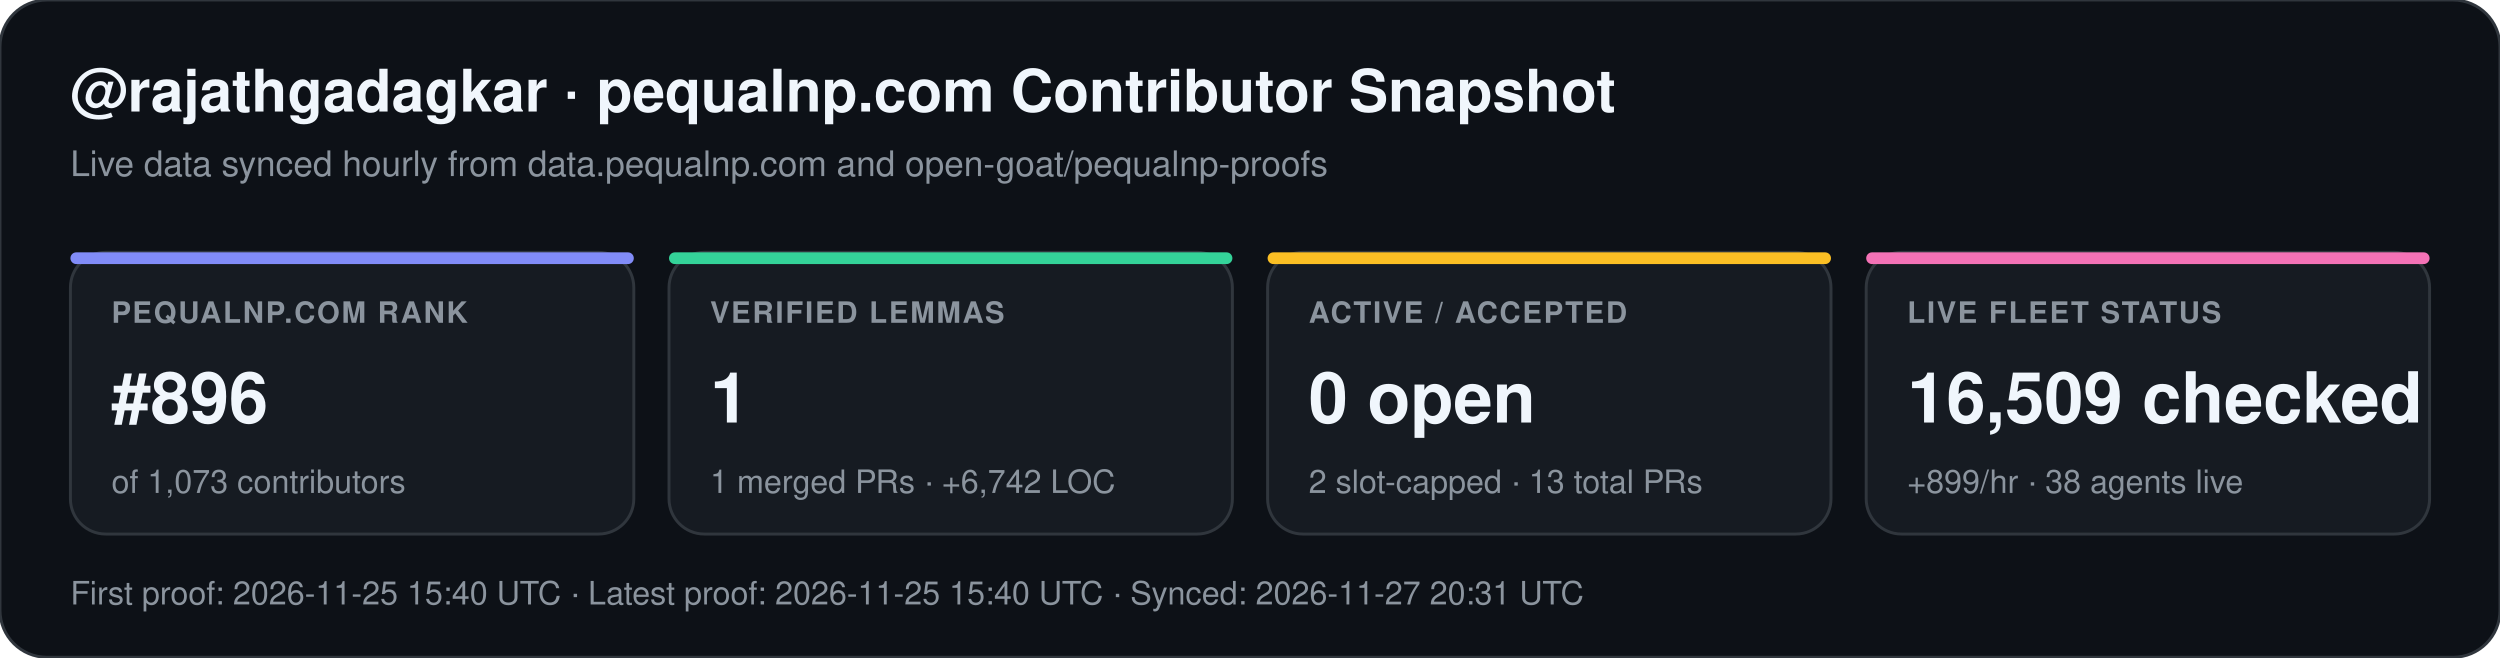
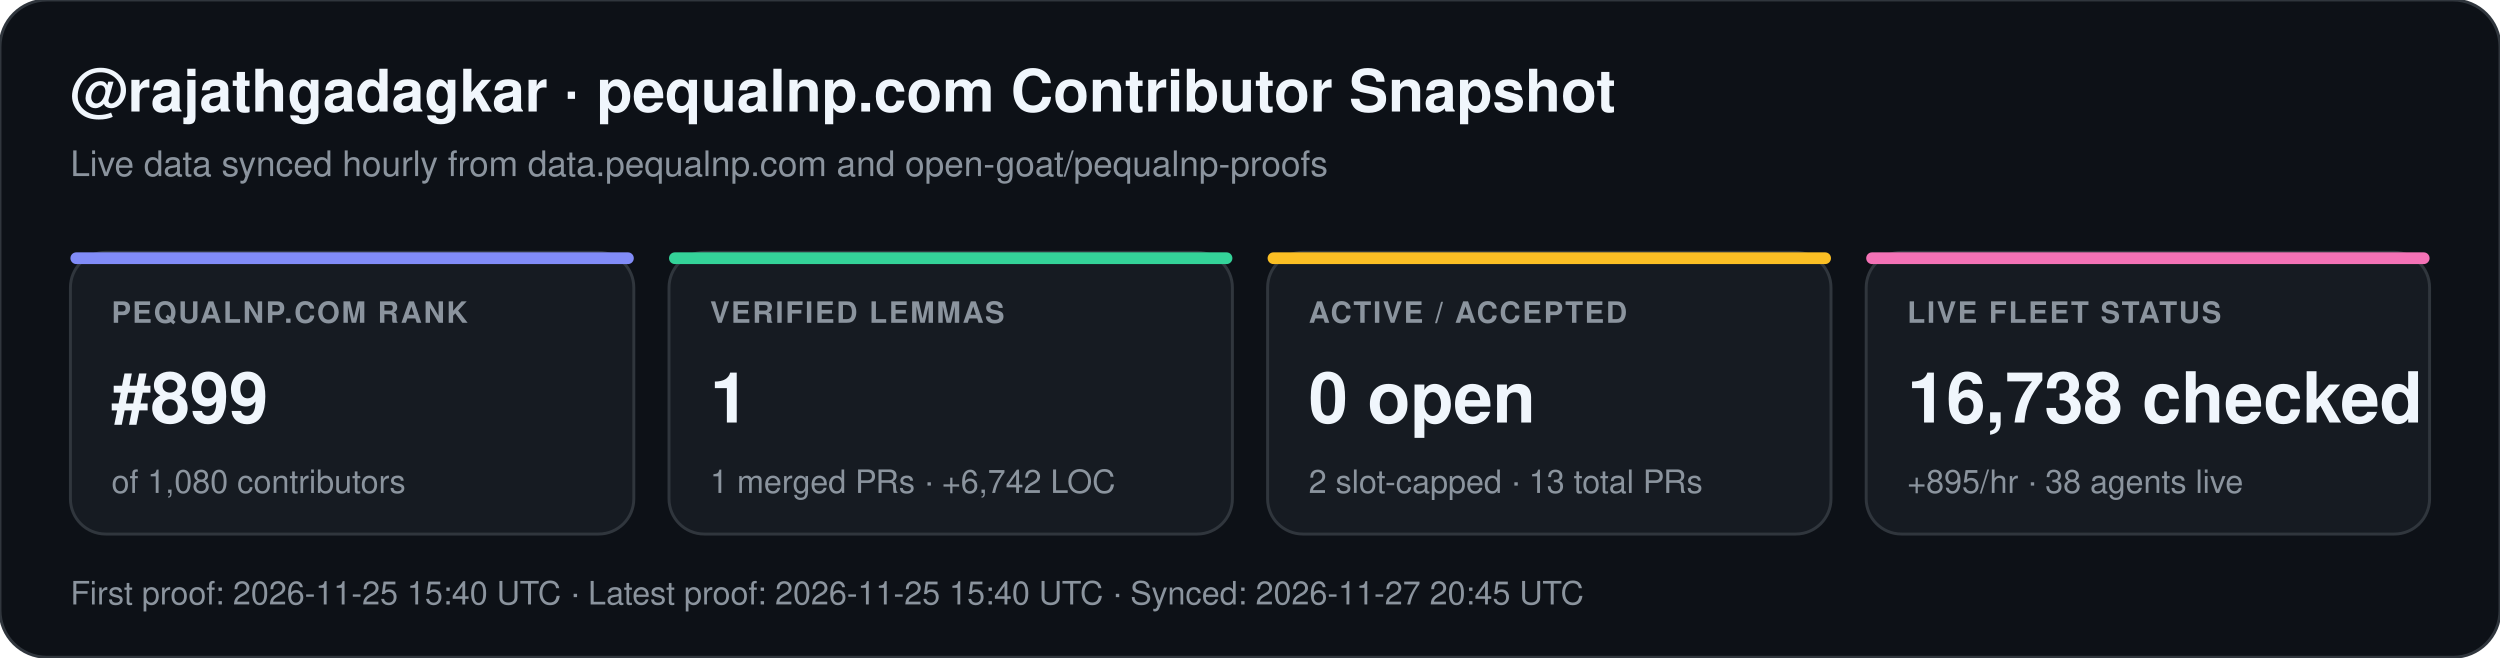
<svg xmlns="http://www.w3.org/2000/svg" width="852" height="224" viewBox="0 0 852 224" font-family="-apple-system,BlinkMacSystemFont,Segoe UI,Helvetica,Arial,sans-serif">
  <rect width="852" height="224" rx="16" fill="#0d1117" stroke="#30363d" stroke-width="1" />
  <text x="24" y="38" fill="#f0f6fc" font-size="20" font-weight="700">@rajathgadagkar · pequalnp.com Contributor Snapshot</text>
  <text x="24" y="60" fill="#8b949e" font-size="12">Live data synced hourly from data.pequalnp.com and open-goat/pequalnp-proofs</text>
  <rect x="24" y="86" width="192" height="96" rx="12" fill="#161b22" stroke="#30363d" stroke-width="1" />
  <rect x="24" y="86" width="192" height="4" rx="2" fill="#818cf8" />
  <text x="38" y="110" fill="#8b949e" font-size="10" font-weight="600" letter-spacing="0.6">PEQUALNP.COM RANK</text>
-   <text x="38" y="144" fill="#f0f6fc" font-size="24" font-weight="700">#896</text>
-   <text x="38" y="168" fill="#8b949e" font-size="11">of 1,073 contributors</text>
+   <text x="38" y="144" fill="#f0f6fc" font-size="24" font-weight="700">#899</text>
+   <text x="38" y="168" fill="#8b949e" font-size="11">of 1,080 contributors</text>
  <rect x="228" y="86" width="192" height="96" rx="12" fill="#161b22" stroke="#30363d" stroke-width="1" />
  <rect x="228" y="86" width="192" height="4" rx="2" fill="#34d399" />
  <text x="242" y="110" fill="#8b949e" font-size="10" font-weight="600" letter-spacing="0.6">VERIFIED LEMMAS</text>
  <text x="242" y="144" fill="#f0f6fc" font-size="24" font-weight="700">1</text>
  <text x="242" y="168" fill="#8b949e" font-size="11">1 merged PRs · +6,742 LOC</text>
  <rect x="432" y="86" width="192" height="96" rx="12" fill="#161b22" stroke="#30363d" stroke-width="1" />
  <rect x="432" y="86" width="192" height="4" rx="2" fill="#fbbf24" />
  <text x="446" y="110" fill="#8b949e" font-size="10" font-weight="600" letter-spacing="0.6">ACTIVE / ACCEPTED</text>
  <text x="446" y="144" fill="#f0f6fc" font-size="24" font-weight="700">0 open</text>
  <text x="446" y="168" fill="#8b949e" font-size="11">2 slot-capped · 13 total PRs</text>
  <rect x="636" y="86" width="192" height="96" rx="12" fill="#161b22" stroke="#30363d" stroke-width="1" />
  <rect x="636" y="86" width="192" height="4" rx="2" fill="#f472b6" />
  <text x="650" y="110" fill="#8b949e" font-size="10" font-weight="600" letter-spacing="0.6">LIVE FLEET STATUS</text>
-   <text x="650" y="144" fill="#f0f6fc" font-size="24" font-weight="700">16,509 checked</text>
-   <text x="650" y="168" fill="#8b949e" font-size="11">+899/hr · 38 agents live</text>
-   <text x="24" y="206" fill="#8b949e" font-size="11">First proof: 2026-11-25 15:40 UTC  ·  Latest proof: 2026-11-25 15:40 UTC  ·  Synced: 2026-11-27 20:31 UTC</text>
+   <text x="650" y="144" fill="#f0f6fc" font-size="24" font-weight="700">16,738 checked</text>
+   <text x="650" y="168" fill="#8b949e" font-size="11">+895/hr · 38 agents live</text>
+   <text x="24" y="206" fill="#8b949e" font-size="11">First proof: 2026-11-25 15:40 UTC  ·  Latest proof: 2026-11-25 15:40 UTC  ·  Synced: 2026-11-27 20:45 UTC</text>
</svg>
